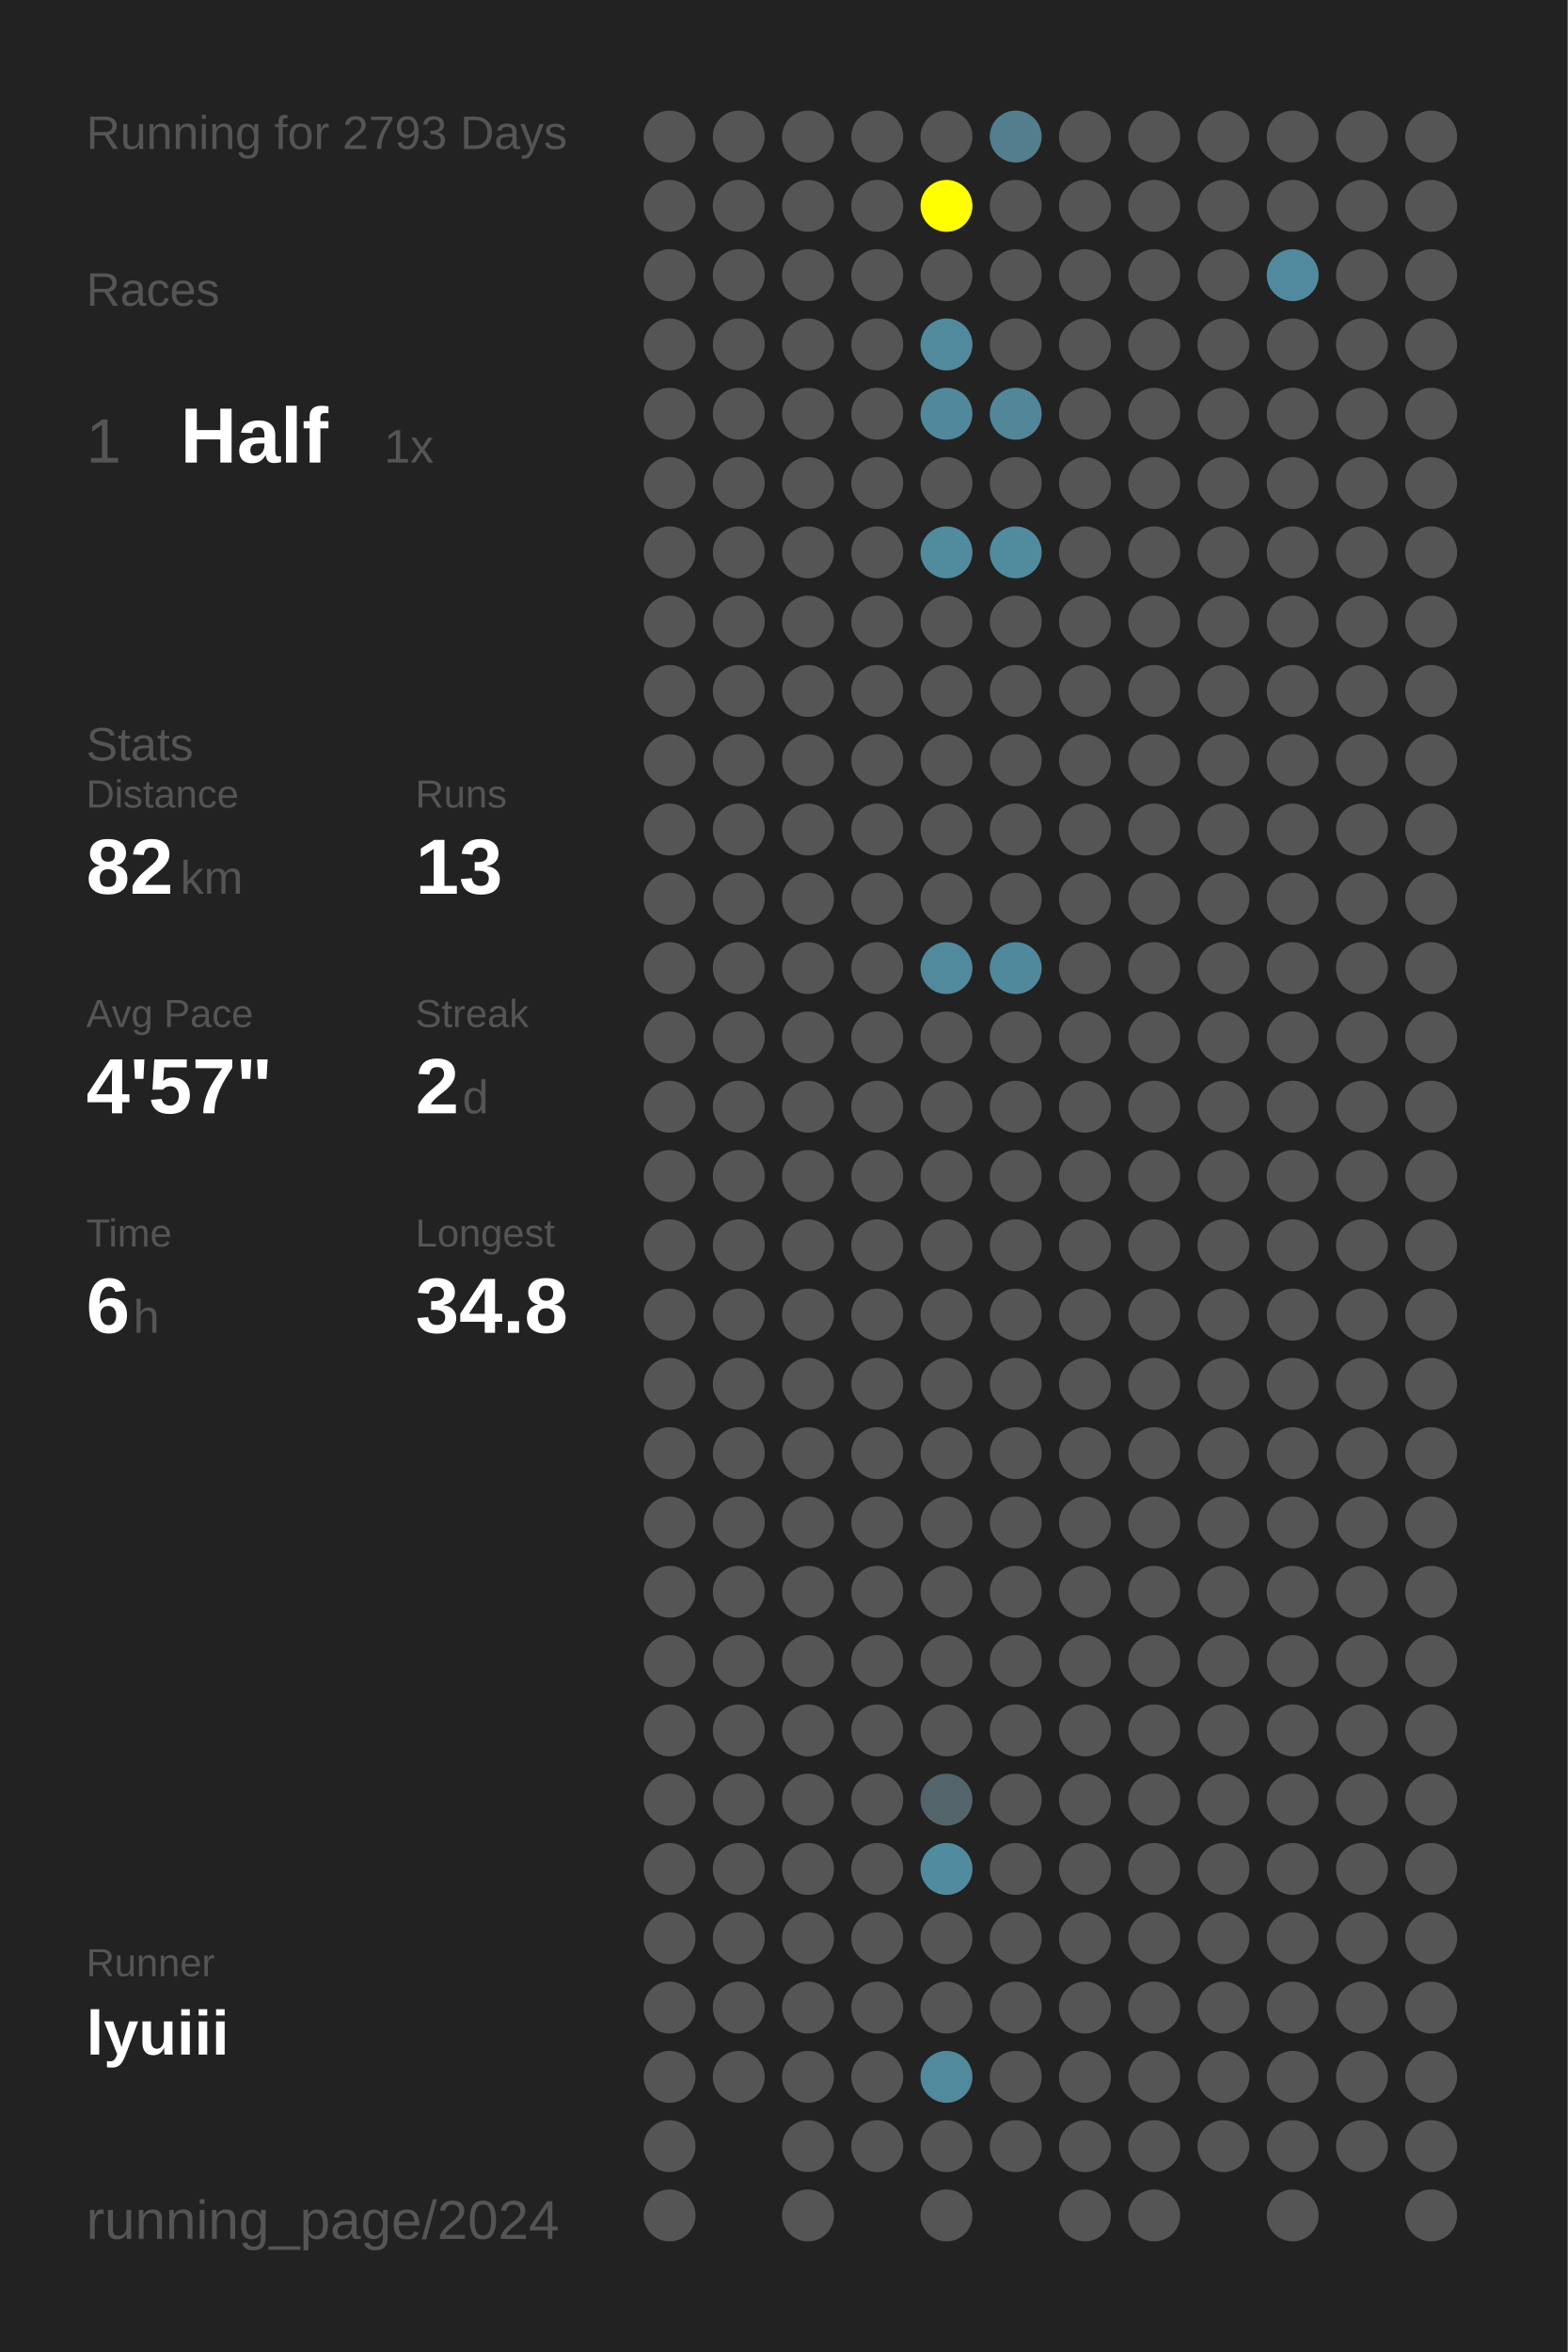
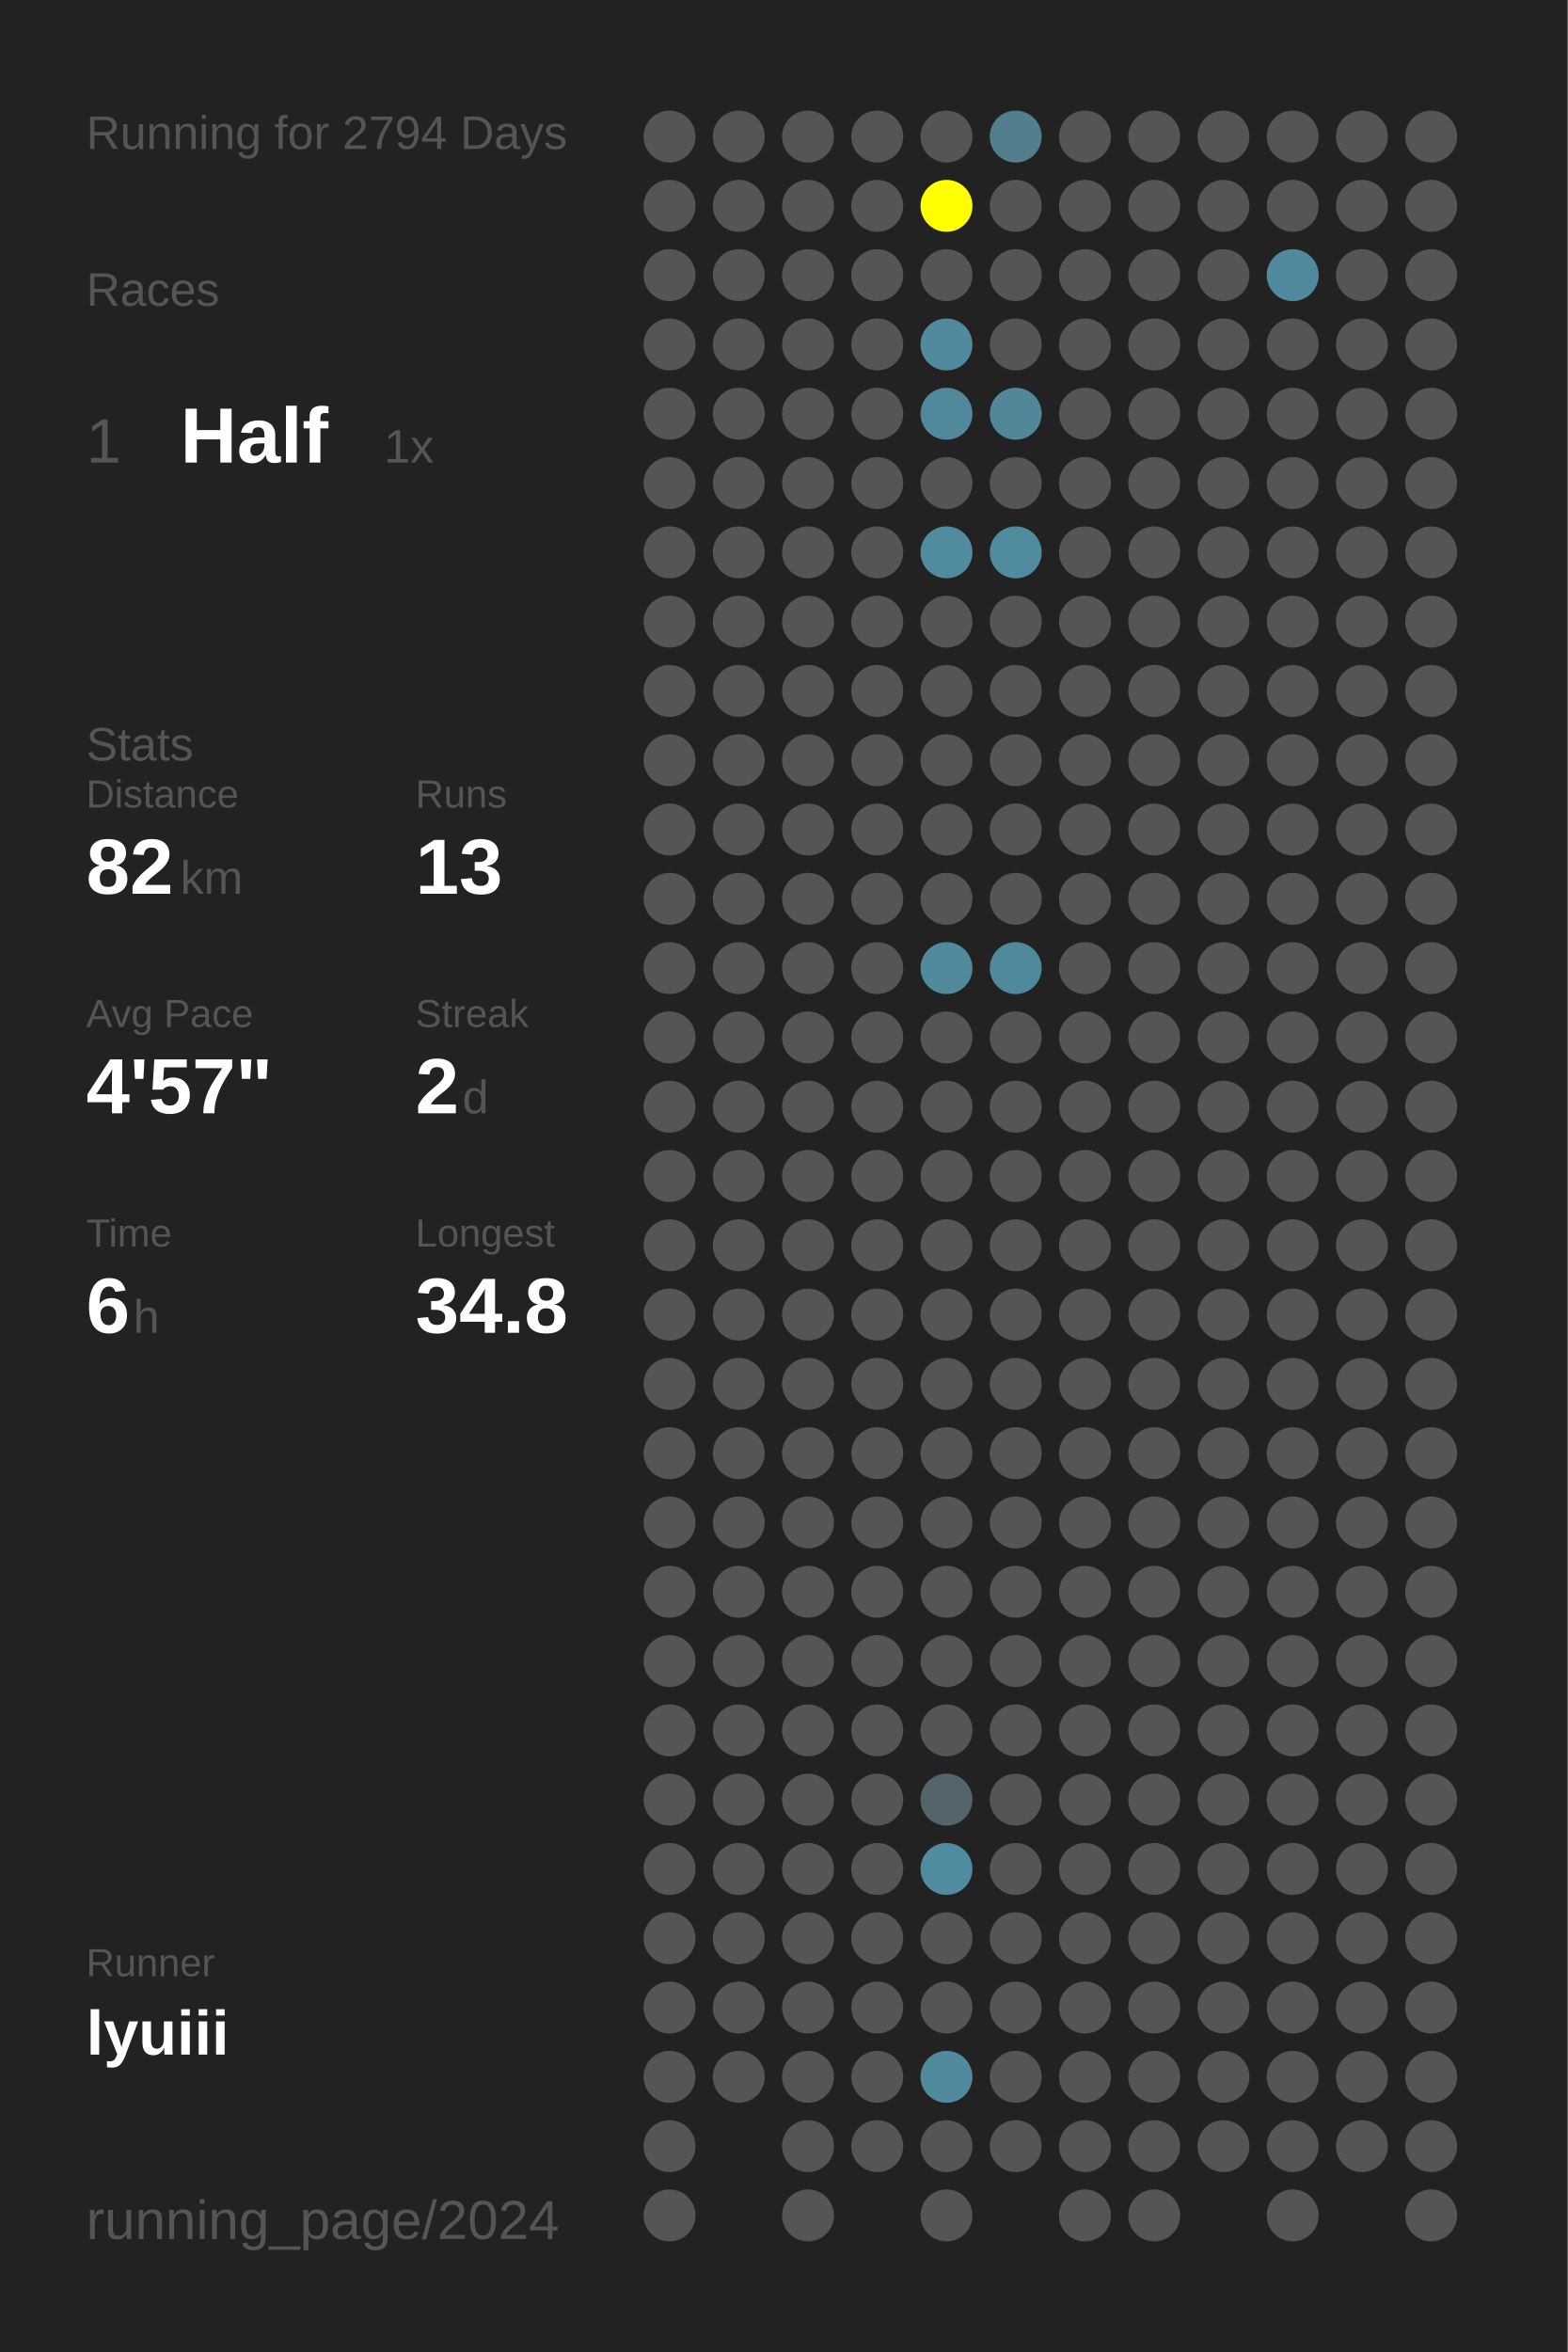
<svg xmlns="http://www.w3.org/2000/svg" baseProfile="full" height="300mm" version="1.1" viewBox="0,0,200,300" width="200mm">
  <defs />
  <rect fill="#222222" height="300" width="200" x="0" y="0" />
-   <text fill="#555555" style="font-size:6px; font-family:Arial;" x="11" y="19">Running for 2793 Days</text>
+   <text fill="#555555" style="font-size:6px; font-family:Arial;" x="11" y="19">Running for 2794 Days</text>
  <text fill="#555555" style="font-size:6px; font-family:Arial;" x="11" y="39">Races</text>
  <text fill="#555555" style="font-size:8px; font-family:Arial;" x="11" y="59">1</text>
  <text fill="#FFFFFF" style="font-size:10px; font-family:Arial; font-weight:bold;" x="23" y="59">Half</text>
  <text fill="#555555" style="font-size:6px; font-family:Arial;" x="49" y="59">1x</text>
  <text fill="#555555" style="font-size:6px; font-family:Arial;" x="11" y="97">Stats</text>
  <text fill="#555555" style="font-size:5px; font-family:Arial;" x="11" y="103">Distance</text>
  <text fill="#FFFFFF" style="font-size:10px; font-family:Arial; font-weight:bold;" x="11" y="114">82</text>
  <text fill="#555555" style="font-size:6px; font-family:Arial;" x="23" y="114">km</text>
  <text fill="#555555" style="font-size:5px; font-family:Arial;" x="53" y="103">Runs</text>
  <text fill="#FFFFFF" style="font-size:10px; font-family:Arial; font-weight:bold;" x="53" y="114">13</text>
  <text fill="#555555" style="font-size:5px; font-family:Arial;" x="11" y="131">Avg Pace</text>
  <text fill="#FFFFFF" style="font-size:10px; font-family:Arial; font-weight:bold;" x="11" y="142">4'57"</text>
  <text fill="#555555" style="font-size:5px; font-family:Arial;" x="53" y="131">Streak</text>
  <text fill="#FFFFFF" style="font-size:10px; font-family:Arial; font-weight:bold;" x="53" y="142">2</text>
  <text fill="#555555" style="font-size:6px; font-family:Arial;" x="59" y="142">d</text>
  <text fill="#555555" style="font-size:5px; font-family:Arial;" x="11" y="159">Time</text>
  <text fill="#FFFFFF" style="font-size:10px; font-family:Arial; font-weight:bold;" x="11" y="170">6</text>
  <text fill="#555555" style="font-size:6px; font-family:Arial;" x="17" y="170">h</text>
  <text fill="#555555" style="font-size:5px; font-family:Arial;" x="53" y="159">Longest</text>
  <text fill="#FFFFFF" style="font-size:10px; font-family:Arial; font-weight:bold;" x="53" y="170">34.8</text>
  <text fill="#555555" style="font-size:5px; font-family:Arial;" x="11" y="252.065">Runner</text>
  <text fill="#FFFFFF" style="font-size:8px; font-family:Arial; font-weight:bold;" x="11" y="262.065">lyuiii</text>
  <text fill="#555555" style="font-size:7px; font-family:Arial;" x="11" y="285.581">running_page/2024</text>
  <circle cx="85.417" cy="17.419" fill="#555555" r="3.312" />
  <circle cx="85.417" cy="26.258" fill="#555555" r="3.312" />
  <circle cx="85.417" cy="35.097" fill="#555555" r="3.312" />
  <circle cx="85.417" cy="43.935" fill="#555555" r="3.312" />
  <circle cx="85.417" cy="52.774" fill="#555555" r="3.312" />
  <circle cx="85.417" cy="61.613" fill="#555555" r="3.312" />
  <circle cx="85.417" cy="70.452" fill="#555555" r="3.312" />
  <circle cx="85.417" cy="79.29" fill="#555555" r="3.312" />
  <circle cx="85.417" cy="88.129" fill="#555555" r="3.312" />
  <circle cx="85.417" cy="96.968" fill="#555555" r="3.312" />
  <circle cx="85.417" cy="105.806" fill="#555555" r="3.312" />
  <circle cx="85.417" cy="114.645" fill="#555555" r="3.312" />
  <circle cx="85.417" cy="123.484" fill="#555555" r="3.312" />
  <circle cx="85.417" cy="132.323" fill="#555555" r="3.312" />
  <circle cx="85.417" cy="141.161" fill="#555555" r="3.312" />
  <circle cx="85.417" cy="150" fill="#555555" r="3.312" />
  <circle cx="85.417" cy="158.839" fill="#555555" r="3.312" />
  <circle cx="85.417" cy="167.677" fill="#555555" r="3.312" />
  <circle cx="85.417" cy="176.516" fill="#555555" r="3.312" />
  <circle cx="85.417" cy="185.355" fill="#555555" r="3.312" />
  <circle cx="85.417" cy="194.194" fill="#555555" r="3.312" />
  <circle cx="85.417" cy="203.032" fill="#555555" r="3.312" />
  <circle cx="85.417" cy="211.871" fill="#555555" r="3.312" />
  <circle cx="85.417" cy="220.71" fill="#555555" r="3.312" />
  <circle cx="85.417" cy="229.548" fill="#555555" r="3.312" />
  <circle cx="85.417" cy="238.387" fill="#555555" r="3.312" />
  <circle cx="85.417" cy="247.226" fill="#555555" r="3.312" />
  <circle cx="85.417" cy="256.065" fill="#555555" r="3.312" />
  <circle cx="85.417" cy="264.903" fill="#555555" r="3.312" />
  <circle cx="85.417" cy="273.742" fill="#555555" r="3.312" />
  <circle cx="85.417" cy="282.581" fill="#555555" r="3.312" />
  <circle cx="94.25" cy="17.419" fill="#555555" r="3.312" />
  <circle cx="94.25" cy="26.258" fill="#555555" r="3.312" />
  <circle cx="94.25" cy="35.097" fill="#555555" r="3.312" />
  <circle cx="94.25" cy="43.935" fill="#555555" r="3.312" />
  <circle cx="94.25" cy="52.774" fill="#555555" r="3.312" />
  <circle cx="94.25" cy="61.613" fill="#555555" r="3.312" />
  <circle cx="94.25" cy="70.452" fill="#555555" r="3.312" />
  <circle cx="94.25" cy="79.29" fill="#555555" r="3.312" />
  <circle cx="94.25" cy="88.129" fill="#555555" r="3.312" />
  <circle cx="94.25" cy="96.968" fill="#555555" r="3.312" />
  <circle cx="94.25" cy="105.806" fill="#555555" r="3.312" />
  <circle cx="94.25" cy="114.645" fill="#555555" r="3.312" />
  <circle cx="94.25" cy="123.484" fill="#555555" r="3.312" />
  <circle cx="94.25" cy="132.323" fill="#555555" r="3.312" />
  <circle cx="94.25" cy="141.161" fill="#555555" r="3.312" />
  <circle cx="94.25" cy="150" fill="#555555" r="3.312" />
  <circle cx="94.25" cy="158.839" fill="#555555" r="3.312" />
  <circle cx="94.25" cy="167.677" fill="#555555" r="3.312" />
  <circle cx="94.25" cy="176.516" fill="#555555" r="3.312" />
  <circle cx="94.25" cy="185.355" fill="#555555" r="3.312" />
  <circle cx="94.25" cy="194.194" fill="#555555" r="3.312" />
  <circle cx="94.25" cy="203.032" fill="#555555" r="3.312" />
  <circle cx="94.25" cy="211.871" fill="#555555" r="3.312" />
  <circle cx="94.25" cy="220.71" fill="#555555" r="3.312" />
  <circle cx="94.25" cy="229.548" fill="#555555" r="3.312" />
  <circle cx="94.25" cy="238.387" fill="#555555" r="3.312" />
  <circle cx="94.25" cy="247.226" fill="#555555" r="3.312" />
  <circle cx="94.25" cy="256.065" fill="#555555" r="3.312" />
  <circle cx="94.25" cy="264.903" fill="#555555" r="3.312" />
  <circle cx="103.083" cy="17.419" fill="#555555" r="3.312" />
  <circle cx="103.083" cy="26.258" fill="#555555" r="3.312" />
  <circle cx="103.083" cy="35.097" fill="#555555" r="3.312" />
  <circle cx="103.083" cy="43.935" fill="#555555" r="3.312" />
  <circle cx="103.083" cy="52.774" fill="#555555" r="3.312" />
  <circle cx="103.083" cy="61.613" fill="#555555" r="3.312" />
  <circle cx="103.083" cy="70.452" fill="#555555" r="3.312" />
  <circle cx="103.083" cy="79.29" fill="#555555" r="3.312" />
  <circle cx="103.083" cy="88.129" fill="#555555" r="3.312" />
  <circle cx="103.083" cy="96.968" fill="#555555" r="3.312" />
  <circle cx="103.083" cy="105.806" fill="#555555" r="3.312" />
  <circle cx="103.083" cy="114.645" fill="#555555" r="3.312" />
  <circle cx="103.083" cy="123.484" fill="#555555" r="3.312" />
  <circle cx="103.083" cy="132.323" fill="#555555" r="3.312" />
  <circle cx="103.083" cy="141.161" fill="#555555" r="3.312" />
  <circle cx="103.083" cy="150" fill="#555555" r="3.312" />
  <circle cx="103.083" cy="158.839" fill="#555555" r="3.312" />
  <circle cx="103.083" cy="167.677" fill="#555555" r="3.312" />
  <circle cx="103.083" cy="176.516" fill="#555555" r="3.312" />
  <circle cx="103.083" cy="185.355" fill="#555555" r="3.312" />
  <circle cx="103.083" cy="194.194" fill="#555555" r="3.312" />
  <circle cx="103.083" cy="203.032" fill="#555555" r="3.312" />
  <circle cx="103.083" cy="211.871" fill="#555555" r="3.312" />
  <circle cx="103.083" cy="220.71" fill="#555555" r="3.312" />
  <circle cx="103.083" cy="229.548" fill="#555555" r="3.312" />
  <circle cx="103.083" cy="238.387" fill="#555555" r="3.312" />
  <circle cx="103.083" cy="247.226" fill="#555555" r="3.312" />
  <circle cx="103.083" cy="256.065" fill="#555555" r="3.312" />
  <circle cx="103.083" cy="264.903" fill="#555555" r="3.312" />
  <circle cx="103.083" cy="273.742" fill="#555555" r="3.312" />
  <circle cx="103.083" cy="282.581" fill="#555555" r="3.312" />
  <circle cx="111.917" cy="17.419" fill="#555555" r="3.312" />
  <circle cx="111.917" cy="26.258" fill="#555555" r="3.312" />
  <circle cx="111.917" cy="35.097" fill="#555555" r="3.312" />
  <circle cx="111.917" cy="43.935" fill="#555555" r="3.312" />
  <circle cx="111.917" cy="52.774" fill="#555555" r="3.312" />
  <circle cx="111.917" cy="61.613" fill="#555555" r="3.312" />
  <circle cx="111.917" cy="70.452" fill="#555555" r="3.312" />
  <circle cx="111.917" cy="79.29" fill="#555555" r="3.312" />
  <circle cx="111.917" cy="88.129" fill="#555555" r="3.312" />
  <circle cx="111.917" cy="96.968" fill="#555555" r="3.312" />
  <circle cx="111.917" cy="105.806" fill="#555555" r="3.312" />
  <circle cx="111.917" cy="114.645" fill="#555555" r="3.312" />
  <circle cx="111.917" cy="123.484" fill="#555555" r="3.312" />
  <circle cx="111.917" cy="132.323" fill="#555555" r="3.312" />
  <circle cx="111.917" cy="141.161" fill="#555555" r="3.312" />
  <circle cx="111.917" cy="150" fill="#555555" r="3.312" />
  <circle cx="111.917" cy="158.839" fill="#555555" r="3.312" />
  <circle cx="111.917" cy="167.677" fill="#555555" r="3.312" />
  <circle cx="111.917" cy="176.516" fill="#555555" r="3.312" />
  <circle cx="111.917" cy="185.355" fill="#555555" r="3.312" />
  <circle cx="111.917" cy="194.194" fill="#555555" r="3.312" />
  <circle cx="111.917" cy="203.032" fill="#555555" r="3.312" />
  <circle cx="111.917" cy="211.871" fill="#555555" r="3.312" />
  <circle cx="111.917" cy="220.71" fill="#555555" r="3.312" />
  <circle cx="111.917" cy="229.548" fill="#555555" r="3.312" />
  <circle cx="111.917" cy="238.387" fill="#555555" r="3.312" />
  <circle cx="111.917" cy="247.226" fill="#555555" r="3.312" />
  <circle cx="111.917" cy="256.065" fill="#555555" r="3.312" />
  <circle cx="111.917" cy="264.903" fill="#555555" r="3.312" />
  <circle cx="111.917" cy="273.742" fill="#555555" r="3.312" />
  <circle cx="120.75" cy="17.419" fill="#555555" r="3.312" />
  <circle cx="120.75" cy="26.258" fill="#FFFF00" r="3.312" />
  <circle cx="120.75" cy="35.097" fill="#555555" r="3.312" />
  <circle cx="120.75" cy="43.935" fill="#518a9d" r="3.312" />
  <circle cx="120.75" cy="52.774" fill="#51889b" r="3.312" />
  <circle cx="120.75" cy="61.613" fill="#555555" r="3.312" />
  <circle cx="120.75" cy="70.452" fill="#518b9e" r="3.312" />
  <circle cx="120.75" cy="79.29" fill="#555555" r="3.312" />
  <circle cx="120.75" cy="88.129" fill="#555555" r="3.312" />
  <circle cx="120.75" cy="96.968" fill="#555555" r="3.312" />
  <circle cx="120.75" cy="105.806" fill="#555555" r="3.312" />
  <circle cx="120.75" cy="114.645" fill="#555555" r="3.312" />
  <circle cx="120.75" cy="123.484" fill="#518a9d" r="3.312" />
  <circle cx="120.75" cy="132.323" fill="#555555" r="3.312" />
  <circle cx="120.75" cy="141.161" fill="#555555" r="3.312" />
  <circle cx="120.75" cy="150" fill="#555555" r="3.312" />
  <circle cx="120.75" cy="158.839" fill="#555555" r="3.312" />
  <circle cx="120.75" cy="167.677" fill="#555555" r="3.312" />
  <circle cx="120.75" cy="176.516" fill="#555555" r="3.312" />
  <circle cx="120.75" cy="185.355" fill="#555555" r="3.312" />
  <circle cx="120.75" cy="194.194" fill="#555555" r="3.312" />
  <circle cx="120.75" cy="203.032" fill="#555555" r="3.312" />
  <circle cx="120.75" cy="211.871" fill="#555555" r="3.312" />
  <circle cx="120.75" cy="220.71" fill="#555555" r="3.312" />
  <circle cx="120.75" cy="229.548" fill="#53656b" r="3.312" />
  <circle cx="120.75" cy="238.387" fill="#518b9f" r="3.312" />
  <circle cx="120.75" cy="247.226" fill="#555555" r="3.312" />
  <circle cx="120.75" cy="256.065" fill="#555555" r="3.312" />
  <circle cx="120.75" cy="264.903" fill="#51899d" r="3.312" />
  <circle cx="120.75" cy="273.742" fill="#555555" r="3.312" />
  <circle cx="120.75" cy="282.581" fill="#555555" r="3.312" />
  <circle cx="129.583" cy="17.419" fill="#527e8d" r="3.312" />
  <circle cx="129.583" cy="26.258" fill="#555555" r="3.312" />
  <circle cx="129.583" cy="35.097" fill="#555555" r="3.312" />
  <circle cx="129.583" cy="43.935" fill="#555555" r="3.312" />
  <circle cx="129.583" cy="52.774" fill="#518799" r="3.312" />
  <circle cx="129.583" cy="61.613" fill="#555555" r="3.312" />
  <circle cx="129.583" cy="70.452" fill="#518b9e" r="3.312" />
  <circle cx="129.583" cy="79.29" fill="#555555" r="3.312" />
  <circle cx="129.583" cy="88.129" fill="#555555" r="3.312" />
  <circle cx="129.583" cy="96.968" fill="#555555" r="3.312" />
  <circle cx="129.583" cy="105.806" fill="#555555" r="3.312" />
  <circle cx="129.583" cy="114.645" fill="#555555" r="3.312" />
  <circle cx="129.583" cy="123.484" fill="#51899c" r="3.312" />
  <circle cx="129.583" cy="132.323" fill="#555555" r="3.312" />
  <circle cx="129.583" cy="141.161" fill="#555555" r="3.312" />
  <circle cx="129.583" cy="150" fill="#555555" r="3.312" />
  <circle cx="129.583" cy="158.839" fill="#555555" r="3.312" />
  <circle cx="129.583" cy="167.677" fill="#555555" r="3.312" />
  <circle cx="129.583" cy="176.516" fill="#555555" r="3.312" />
  <circle cx="129.583" cy="185.355" fill="#555555" r="3.312" />
  <circle cx="129.583" cy="194.194" fill="#555555" r="3.312" />
  <circle cx="129.583" cy="203.032" fill="#555555" r="3.312" />
  <circle cx="129.583" cy="211.871" fill="#555555" r="3.312" />
  <circle cx="129.583" cy="220.71" fill="#555555" r="3.312" />
  <circle cx="129.583" cy="229.548" fill="#555555" r="3.312" />
  <circle cx="129.583" cy="238.387" fill="#555555" r="3.312" />
  <circle cx="129.583" cy="247.226" fill="#555555" r="3.312" />
  <circle cx="129.583" cy="256.065" fill="#555555" r="3.312" />
  <circle cx="129.583" cy="264.903" fill="#555555" r="3.312" />
  <circle cx="129.583" cy="273.742" fill="#555555" r="3.312" />
  <circle cx="138.417" cy="17.419" fill="#555555" r="3.312" />
  <circle cx="138.417" cy="26.258" fill="#555555" r="3.312" />
  <circle cx="138.417" cy="35.097" fill="#555555" r="3.312" />
  <circle cx="138.417" cy="43.935" fill="#555555" r="3.312" />
  <circle cx="138.417" cy="52.774" fill="#555555" r="3.312" />
  <circle cx="138.417" cy="61.613" fill="#555555" r="3.312" />
  <circle cx="138.417" cy="70.452" fill="#555555" r="3.312" />
  <circle cx="138.417" cy="79.29" fill="#555555" r="3.312" />
  <circle cx="138.417" cy="88.129" fill="#555555" r="3.312" />
  <circle cx="138.417" cy="96.968" fill="#555555" r="3.312" />
  <circle cx="138.417" cy="105.806" fill="#555555" r="3.312" />
  <circle cx="138.417" cy="114.645" fill="#555555" r="3.312" />
  <circle cx="138.417" cy="123.484" fill="#555555" r="3.312" />
  <circle cx="138.417" cy="132.323" fill="#555555" r="3.312" />
  <circle cx="138.417" cy="141.161" fill="#555555" r="3.312" />
  <circle cx="138.417" cy="150" fill="#555555" r="3.312" />
  <circle cx="138.417" cy="158.839" fill="#555555" r="3.312" />
  <circle cx="138.417" cy="167.677" fill="#555555" r="3.312" />
  <circle cx="138.417" cy="176.516" fill="#555555" r="3.312" />
  <circle cx="138.417" cy="185.355" fill="#555555" r="3.312" />
  <circle cx="138.417" cy="194.194" fill="#555555" r="3.312" />
  <circle cx="138.417" cy="203.032" fill="#555555" r="3.312" />
  <circle cx="138.417" cy="211.871" fill="#555555" r="3.312" />
  <circle cx="138.417" cy="220.71" fill="#555555" r="3.312" />
  <circle cx="138.417" cy="229.548" fill="#555555" r="3.312" />
  <circle cx="138.417" cy="238.387" fill="#555555" r="3.312" />
  <circle cx="138.417" cy="247.226" fill="#555555" r="3.312" />
  <circle cx="138.417" cy="256.065" fill="#555555" r="3.312" />
  <circle cx="138.417" cy="264.903" fill="#555555" r="3.312" />
  <circle cx="138.417" cy="273.742" fill="#555555" r="3.312" />
  <circle cx="138.417" cy="282.581" fill="#555555" r="3.312" />
  <circle cx="147.25" cy="17.419" fill="#555555" r="3.312" />
  <circle cx="147.25" cy="26.258" fill="#555555" r="3.312" />
  <circle cx="147.25" cy="35.097" fill="#555555" r="3.312" />
  <circle cx="147.25" cy="43.935" fill="#555555" r="3.312" />
  <circle cx="147.25" cy="52.774" fill="#555555" r="3.312" />
  <circle cx="147.25" cy="61.613" fill="#555555" r="3.312" />
  <circle cx="147.25" cy="70.452" fill="#555555" r="3.312" />
  <circle cx="147.25" cy="79.29" fill="#555555" r="3.312" />
  <circle cx="147.25" cy="88.129" fill="#555555" r="3.312" />
  <circle cx="147.25" cy="96.968" fill="#555555" r="3.312" />
  <circle cx="147.25" cy="105.806" fill="#555555" r="3.312" />
  <circle cx="147.25" cy="114.645" fill="#555555" r="3.312" />
  <circle cx="147.25" cy="123.484" fill="#555555" r="3.312" />
  <circle cx="147.25" cy="132.323" fill="#555555" r="3.312" />
  <circle cx="147.25" cy="141.161" fill="#555555" r="3.312" />
  <circle cx="147.25" cy="150" fill="#555555" r="3.312" />
  <circle cx="147.25" cy="158.839" fill="#555555" r="3.312" />
  <circle cx="147.25" cy="167.677" fill="#555555" r="3.312" />
  <circle cx="147.25" cy="176.516" fill="#555555" r="3.312" />
  <circle cx="147.25" cy="185.355" fill="#555555" r="3.312" />
  <circle cx="147.25" cy="194.194" fill="#555555" r="3.312" />
  <circle cx="147.25" cy="203.032" fill="#555555" r="3.312" />
  <circle cx="147.25" cy="211.871" fill="#555555" r="3.312" />
  <circle cx="147.25" cy="220.71" fill="#555555" r="3.312" />
  <circle cx="147.25" cy="229.548" fill="#555555" r="3.312" />
  <circle cx="147.25" cy="238.387" fill="#555555" r="3.312" />
  <circle cx="147.25" cy="247.226" fill="#555555" r="3.312" />
  <circle cx="147.25" cy="256.065" fill="#555555" r="3.312" />
  <circle cx="147.25" cy="264.903" fill="#555555" r="3.312" />
  <circle cx="147.25" cy="273.742" fill="#555555" r="3.312" />
  <circle cx="147.25" cy="282.581" fill="#555555" r="3.312" />
  <circle cx="156.083" cy="17.419" fill="#555555" r="3.312" />
  <circle cx="156.083" cy="26.258" fill="#555555" r="3.312" />
  <circle cx="156.083" cy="35.097" fill="#555555" r="3.312" />
  <circle cx="156.083" cy="43.935" fill="#555555" r="3.312" />
  <circle cx="156.083" cy="52.774" fill="#555555" r="3.312" />
  <circle cx="156.083" cy="61.613" fill="#555555" r="3.312" />
  <circle cx="156.083" cy="70.452" fill="#555555" r="3.312" />
  <circle cx="156.083" cy="79.29" fill="#555555" r="3.312" />
  <circle cx="156.083" cy="88.129" fill="#555555" r="3.312" />
  <circle cx="156.083" cy="96.968" fill="#555555" r="3.312" />
  <circle cx="156.083" cy="105.806" fill="#555555" r="3.312" />
  <circle cx="156.083" cy="114.645" fill="#555555" r="3.312" />
  <circle cx="156.083" cy="123.484" fill="#555555" r="3.312" />
  <circle cx="156.083" cy="132.323" fill="#555555" r="3.312" />
  <circle cx="156.083" cy="141.161" fill="#555555" r="3.312" />
  <circle cx="156.083" cy="150" fill="#555555" r="3.312" />
  <circle cx="156.083" cy="158.839" fill="#555555" r="3.312" />
  <circle cx="156.083" cy="167.677" fill="#555555" r="3.312" />
  <circle cx="156.083" cy="176.516" fill="#555555" r="3.312" />
  <circle cx="156.083" cy="185.355" fill="#555555" r="3.312" />
  <circle cx="156.083" cy="194.194" fill="#555555" r="3.312" />
  <circle cx="156.083" cy="203.032" fill="#555555" r="3.312" />
  <circle cx="156.083" cy="211.871" fill="#555555" r="3.312" />
  <circle cx="156.083" cy="220.71" fill="#555555" r="3.312" />
  <circle cx="156.083" cy="229.548" fill="#555555" r="3.312" />
  <circle cx="156.083" cy="238.387" fill="#555555" r="3.312" />
  <circle cx="156.083" cy="247.226" fill="#555555" r="3.312" />
  <circle cx="156.083" cy="256.065" fill="#555555" r="3.312" />
  <circle cx="156.083" cy="264.903" fill="#555555" r="3.312" />
  <circle cx="156.083" cy="273.742" fill="#555555" r="3.312" />
  <circle cx="164.917" cy="17.419" fill="#555555" r="3.312" />
  <circle cx="164.917" cy="26.258" fill="#555555" r="3.312" />
  <circle cx="164.917" cy="35.097" fill="#518a9e" r="3.312" />
  <circle cx="164.917" cy="43.935" fill="#555555" r="3.312" />
  <circle cx="164.917" cy="52.774" fill="#555555" r="3.312" />
  <circle cx="164.917" cy="61.613" fill="#555555" r="3.312" />
  <circle cx="164.917" cy="70.452" fill="#555555" r="3.312" />
  <circle cx="164.917" cy="79.29" fill="#555555" r="3.312" />
  <circle cx="164.917" cy="88.129" fill="#555555" r="3.312" />
  <circle cx="164.917" cy="96.968" fill="#555555" r="3.312" />
  <circle cx="164.917" cy="105.806" fill="#555555" r="3.312" />
  <circle cx="164.917" cy="114.645" fill="#555555" r="3.312" />
  <circle cx="164.917" cy="123.484" fill="#555555" r="3.312" />
  <circle cx="164.917" cy="132.323" fill="#555555" r="3.312" />
  <circle cx="164.917" cy="141.161" fill="#555555" r="3.312" />
  <circle cx="164.917" cy="150" fill="#555555" r="3.312" />
  <circle cx="164.917" cy="158.839" fill="#555555" r="3.312" />
  <circle cx="164.917" cy="167.677" fill="#555555" r="3.312" />
  <circle cx="164.917" cy="176.516" fill="#555555" r="3.312" />
  <circle cx="164.917" cy="185.355" fill="#555555" r="3.312" />
  <circle cx="164.917" cy="194.194" fill="#555555" r="3.312" />
  <circle cx="164.917" cy="203.032" fill="#555555" r="3.312" />
  <circle cx="164.917" cy="211.871" fill="#555555" r="3.312" />
  <circle cx="164.917" cy="220.71" fill="#555555" r="3.312" />
  <circle cx="164.917" cy="229.548" fill="#555555" r="3.312" />
  <circle cx="164.917" cy="238.387" fill="#555555" r="3.312" />
  <circle cx="164.917" cy="247.226" fill="#555555" r="3.312" />
  <circle cx="164.917" cy="256.065" fill="#555555" r="3.312" />
  <circle cx="164.917" cy="264.903" fill="#555555" r="3.312" />
  <circle cx="164.917" cy="273.742" fill="#555555" r="3.312" />
  <circle cx="164.917" cy="282.581" fill="#555555" r="3.312" />
  <circle cx="173.75" cy="17.419" fill="#555555" r="3.312" />
  <circle cx="173.75" cy="26.258" fill="#555555" r="3.312" />
  <circle cx="173.75" cy="35.097" fill="#555555" r="3.312" />
  <circle cx="173.75" cy="43.935" fill="#555555" r="3.312" />
  <circle cx="173.75" cy="52.774" fill="#555555" r="3.312" />
  <circle cx="173.75" cy="61.613" fill="#555555" r="3.312" />
  <circle cx="173.75" cy="70.452" fill="#555555" r="3.312" />
  <circle cx="173.75" cy="79.29" fill="#555555" r="3.312" />
  <circle cx="173.75" cy="88.129" fill="#555555" r="3.312" />
  <circle cx="173.75" cy="96.968" fill="#555555" r="3.312" />
  <circle cx="173.75" cy="105.806" fill="#555555" r="3.312" />
  <circle cx="173.75" cy="114.645" fill="#555555" r="3.312" />
  <circle cx="173.75" cy="123.484" fill="#555555" r="3.312" />
  <circle cx="173.75" cy="132.323" fill="#555555" r="3.312" />
  <circle cx="173.75" cy="141.161" fill="#555555" r="3.312" />
  <circle cx="173.75" cy="150" fill="#555555" r="3.312" />
  <circle cx="173.75" cy="158.839" fill="#555555" r="3.312" />
  <circle cx="173.75" cy="167.677" fill="#555555" r="3.312" />
  <circle cx="173.75" cy="176.516" fill="#555555" r="3.312" />
  <circle cx="173.75" cy="185.355" fill="#555555" r="3.312" />
  <circle cx="173.75" cy="194.194" fill="#555555" r="3.312" />
  <circle cx="173.75" cy="203.032" fill="#555555" r="3.312" />
  <circle cx="173.75" cy="211.871" fill="#555555" r="3.312" />
  <circle cx="173.75" cy="220.71" fill="#555555" r="3.312" />
  <circle cx="173.75" cy="229.548" fill="#555555" r="3.312" />
  <circle cx="173.75" cy="238.387" fill="#555555" r="3.312" />
  <circle cx="173.75" cy="247.226" fill="#555555" r="3.312" />
  <circle cx="173.75" cy="256.065" fill="#555555" r="3.312" />
  <circle cx="173.75" cy="264.903" fill="#555555" r="3.312" />
  <circle cx="173.75" cy="273.742" fill="#555555" r="3.312" />
  <circle cx="182.583" cy="17.419" fill="#555555" r="3.312" />
  <circle cx="182.583" cy="26.258" fill="#555555" r="3.312" />
  <circle cx="182.583" cy="35.097" fill="#555555" r="3.312" />
  <circle cx="182.583" cy="43.935" fill="#555555" r="3.312" />
  <circle cx="182.583" cy="52.774" fill="#555555" r="3.312" />
  <circle cx="182.583" cy="61.613" fill="#555555" r="3.312" />
  <circle cx="182.583" cy="70.452" fill="#555555" r="3.312" />
  <circle cx="182.583" cy="79.29" fill="#555555" r="3.312" />
  <circle cx="182.583" cy="88.129" fill="#555555" r="3.312" />
  <circle cx="182.583" cy="96.968" fill="#555555" r="3.312" />
  <circle cx="182.583" cy="105.806" fill="#555555" r="3.312" />
  <circle cx="182.583" cy="114.645" fill="#555555" r="3.312" />
  <circle cx="182.583" cy="123.484" fill="#555555" r="3.312" />
  <circle cx="182.583" cy="132.323" fill="#555555" r="3.312" />
  <circle cx="182.583" cy="141.161" fill="#555555" r="3.312" />
  <circle cx="182.583" cy="150" fill="#555555" r="3.312" />
  <circle cx="182.583" cy="158.839" fill="#555555" r="3.312" />
  <circle cx="182.583" cy="167.677" fill="#555555" r="3.312" />
  <circle cx="182.583" cy="176.516" fill="#555555" r="3.312" />
  <circle cx="182.583" cy="185.355" fill="#555555" r="3.312" />
  <circle cx="182.583" cy="194.194" fill="#555555" r="3.312" />
  <circle cx="182.583" cy="203.032" fill="#555555" r="3.312" />
  <circle cx="182.583" cy="211.871" fill="#555555" r="3.312" />
  <circle cx="182.583" cy="220.71" fill="#555555" r="3.312" />
  <circle cx="182.583" cy="229.548" fill="#555555" r="3.312" />
  <circle cx="182.583" cy="238.387" fill="#555555" r="3.312" />
  <circle cx="182.583" cy="247.226" fill="#555555" r="3.312" />
  <circle cx="182.583" cy="256.065" fill="#555555" r="3.312" />
  <circle cx="182.583" cy="264.903" fill="#555555" r="3.312" />
  <circle cx="182.583" cy="273.742" fill="#555555" r="3.312" />
  <circle cx="182.583" cy="282.581" fill="#555555" r="3.312" />
</svg>
